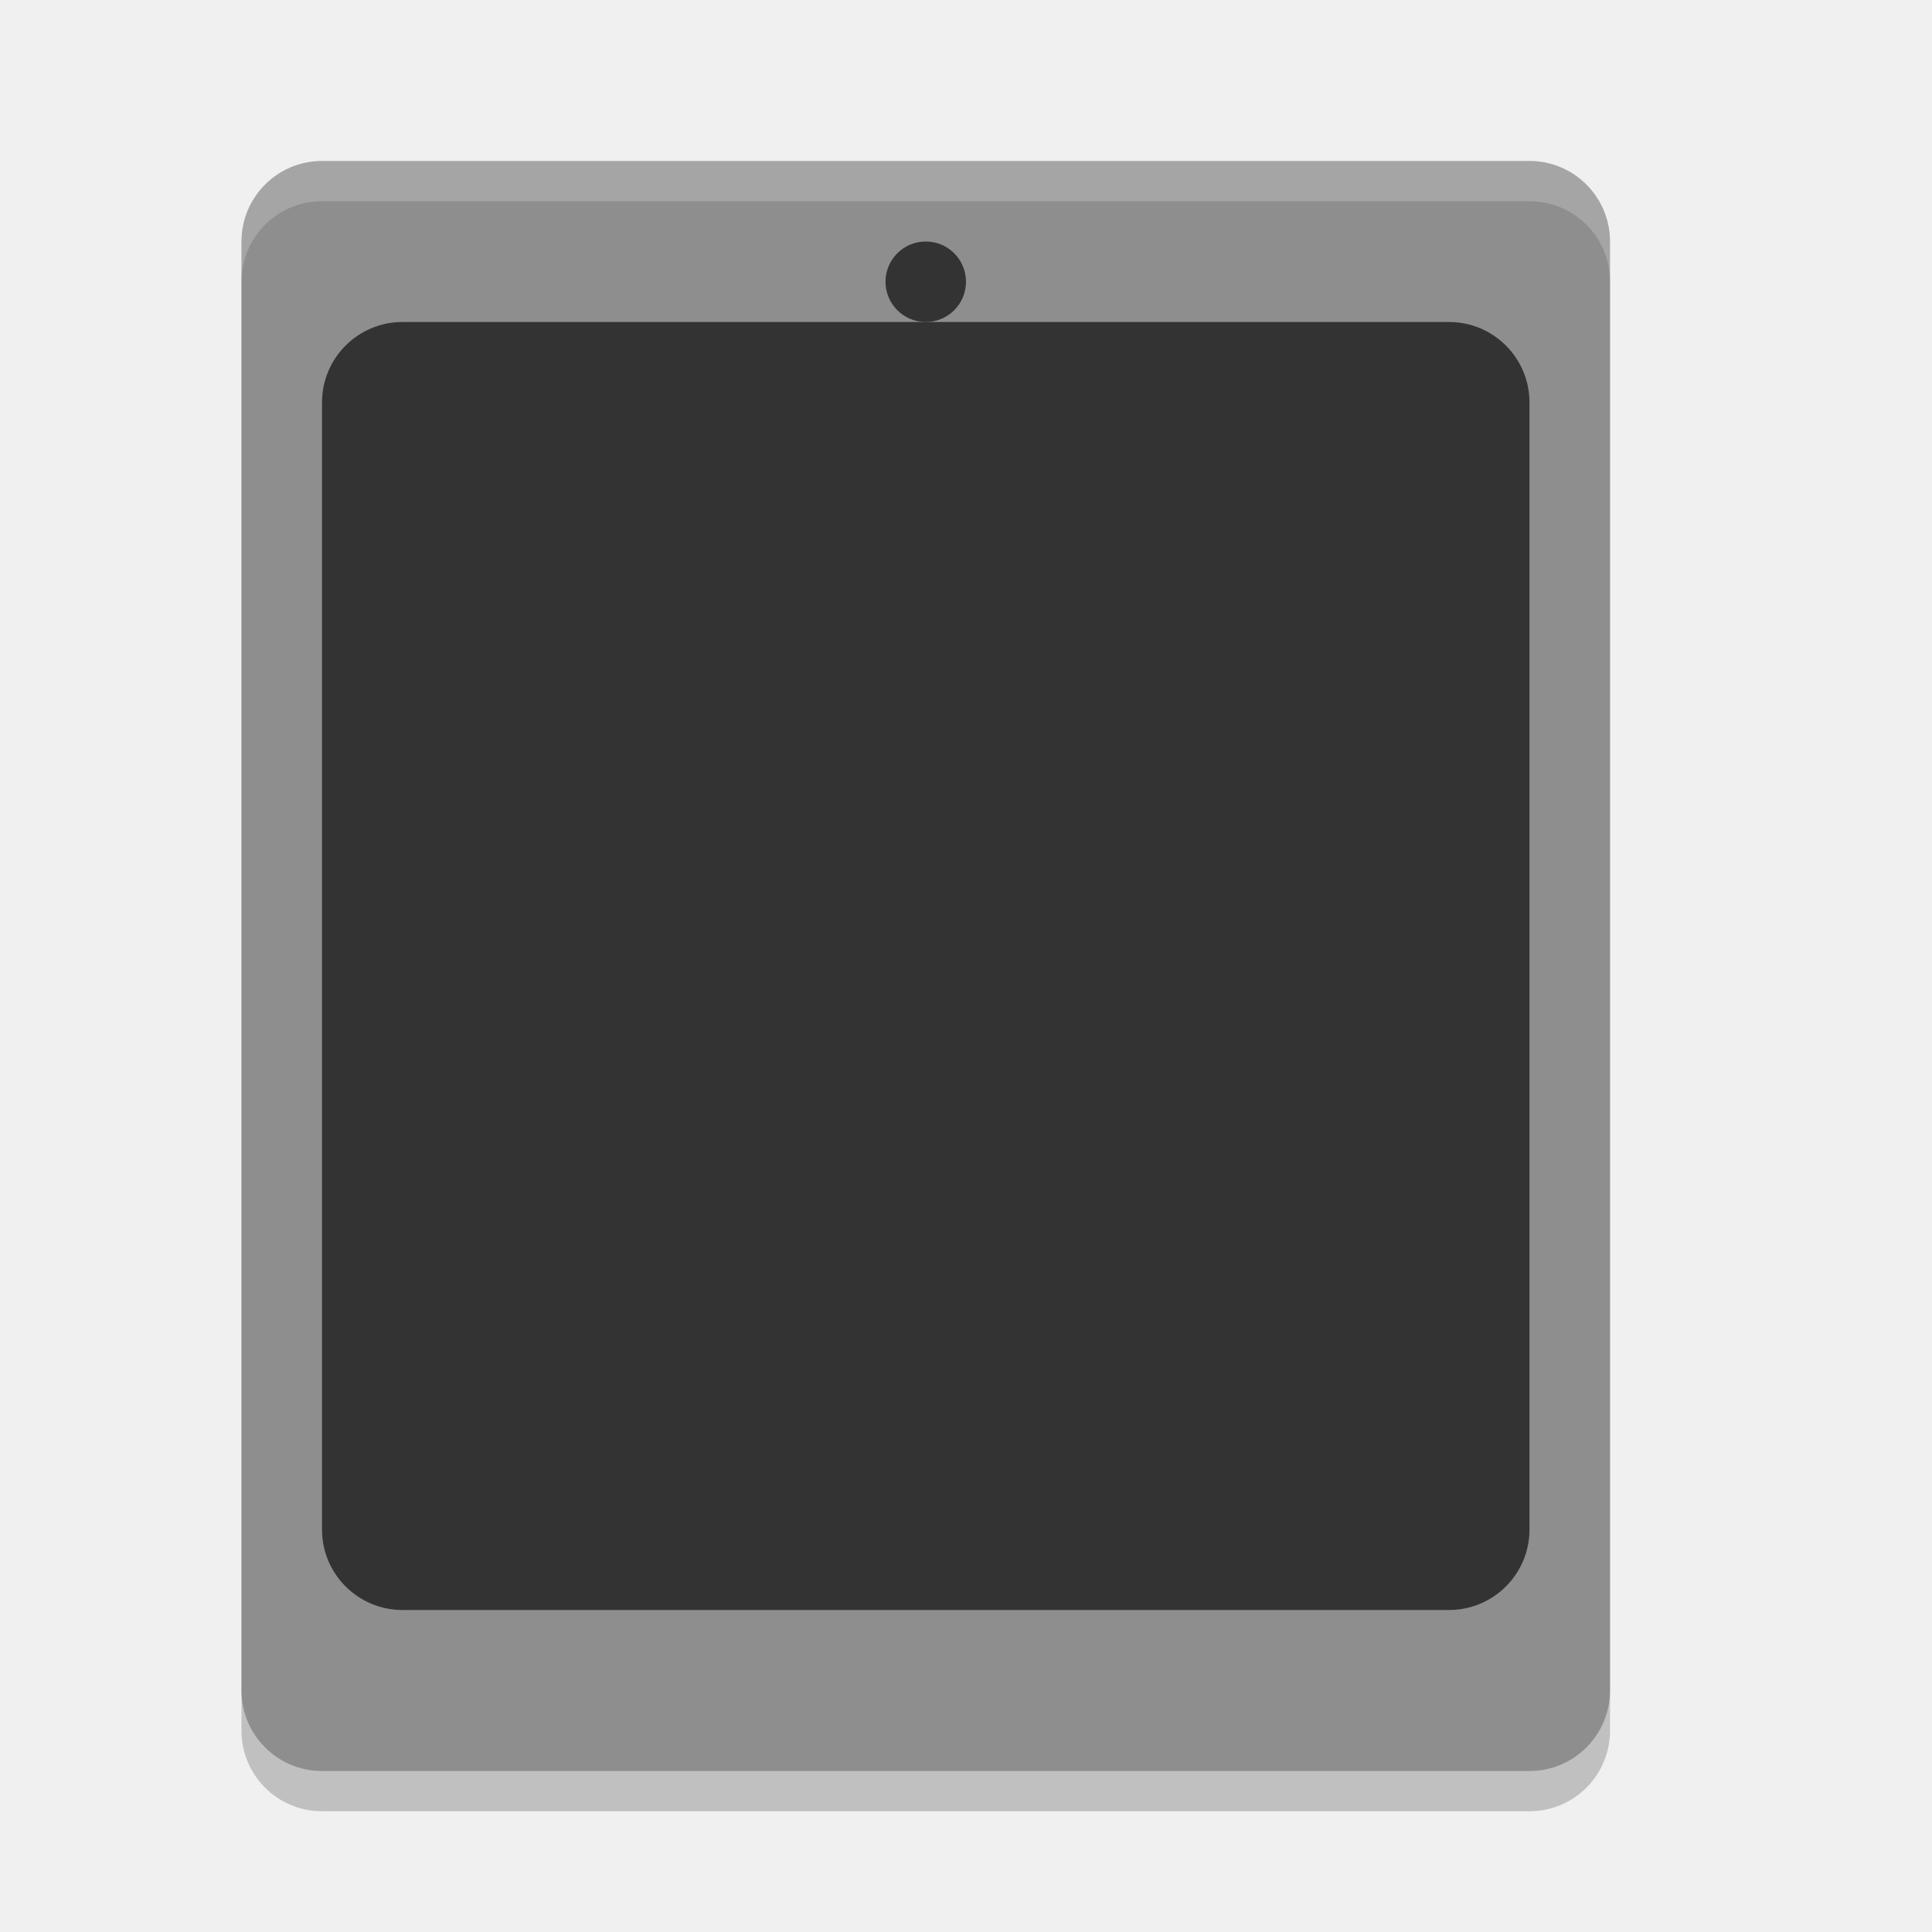
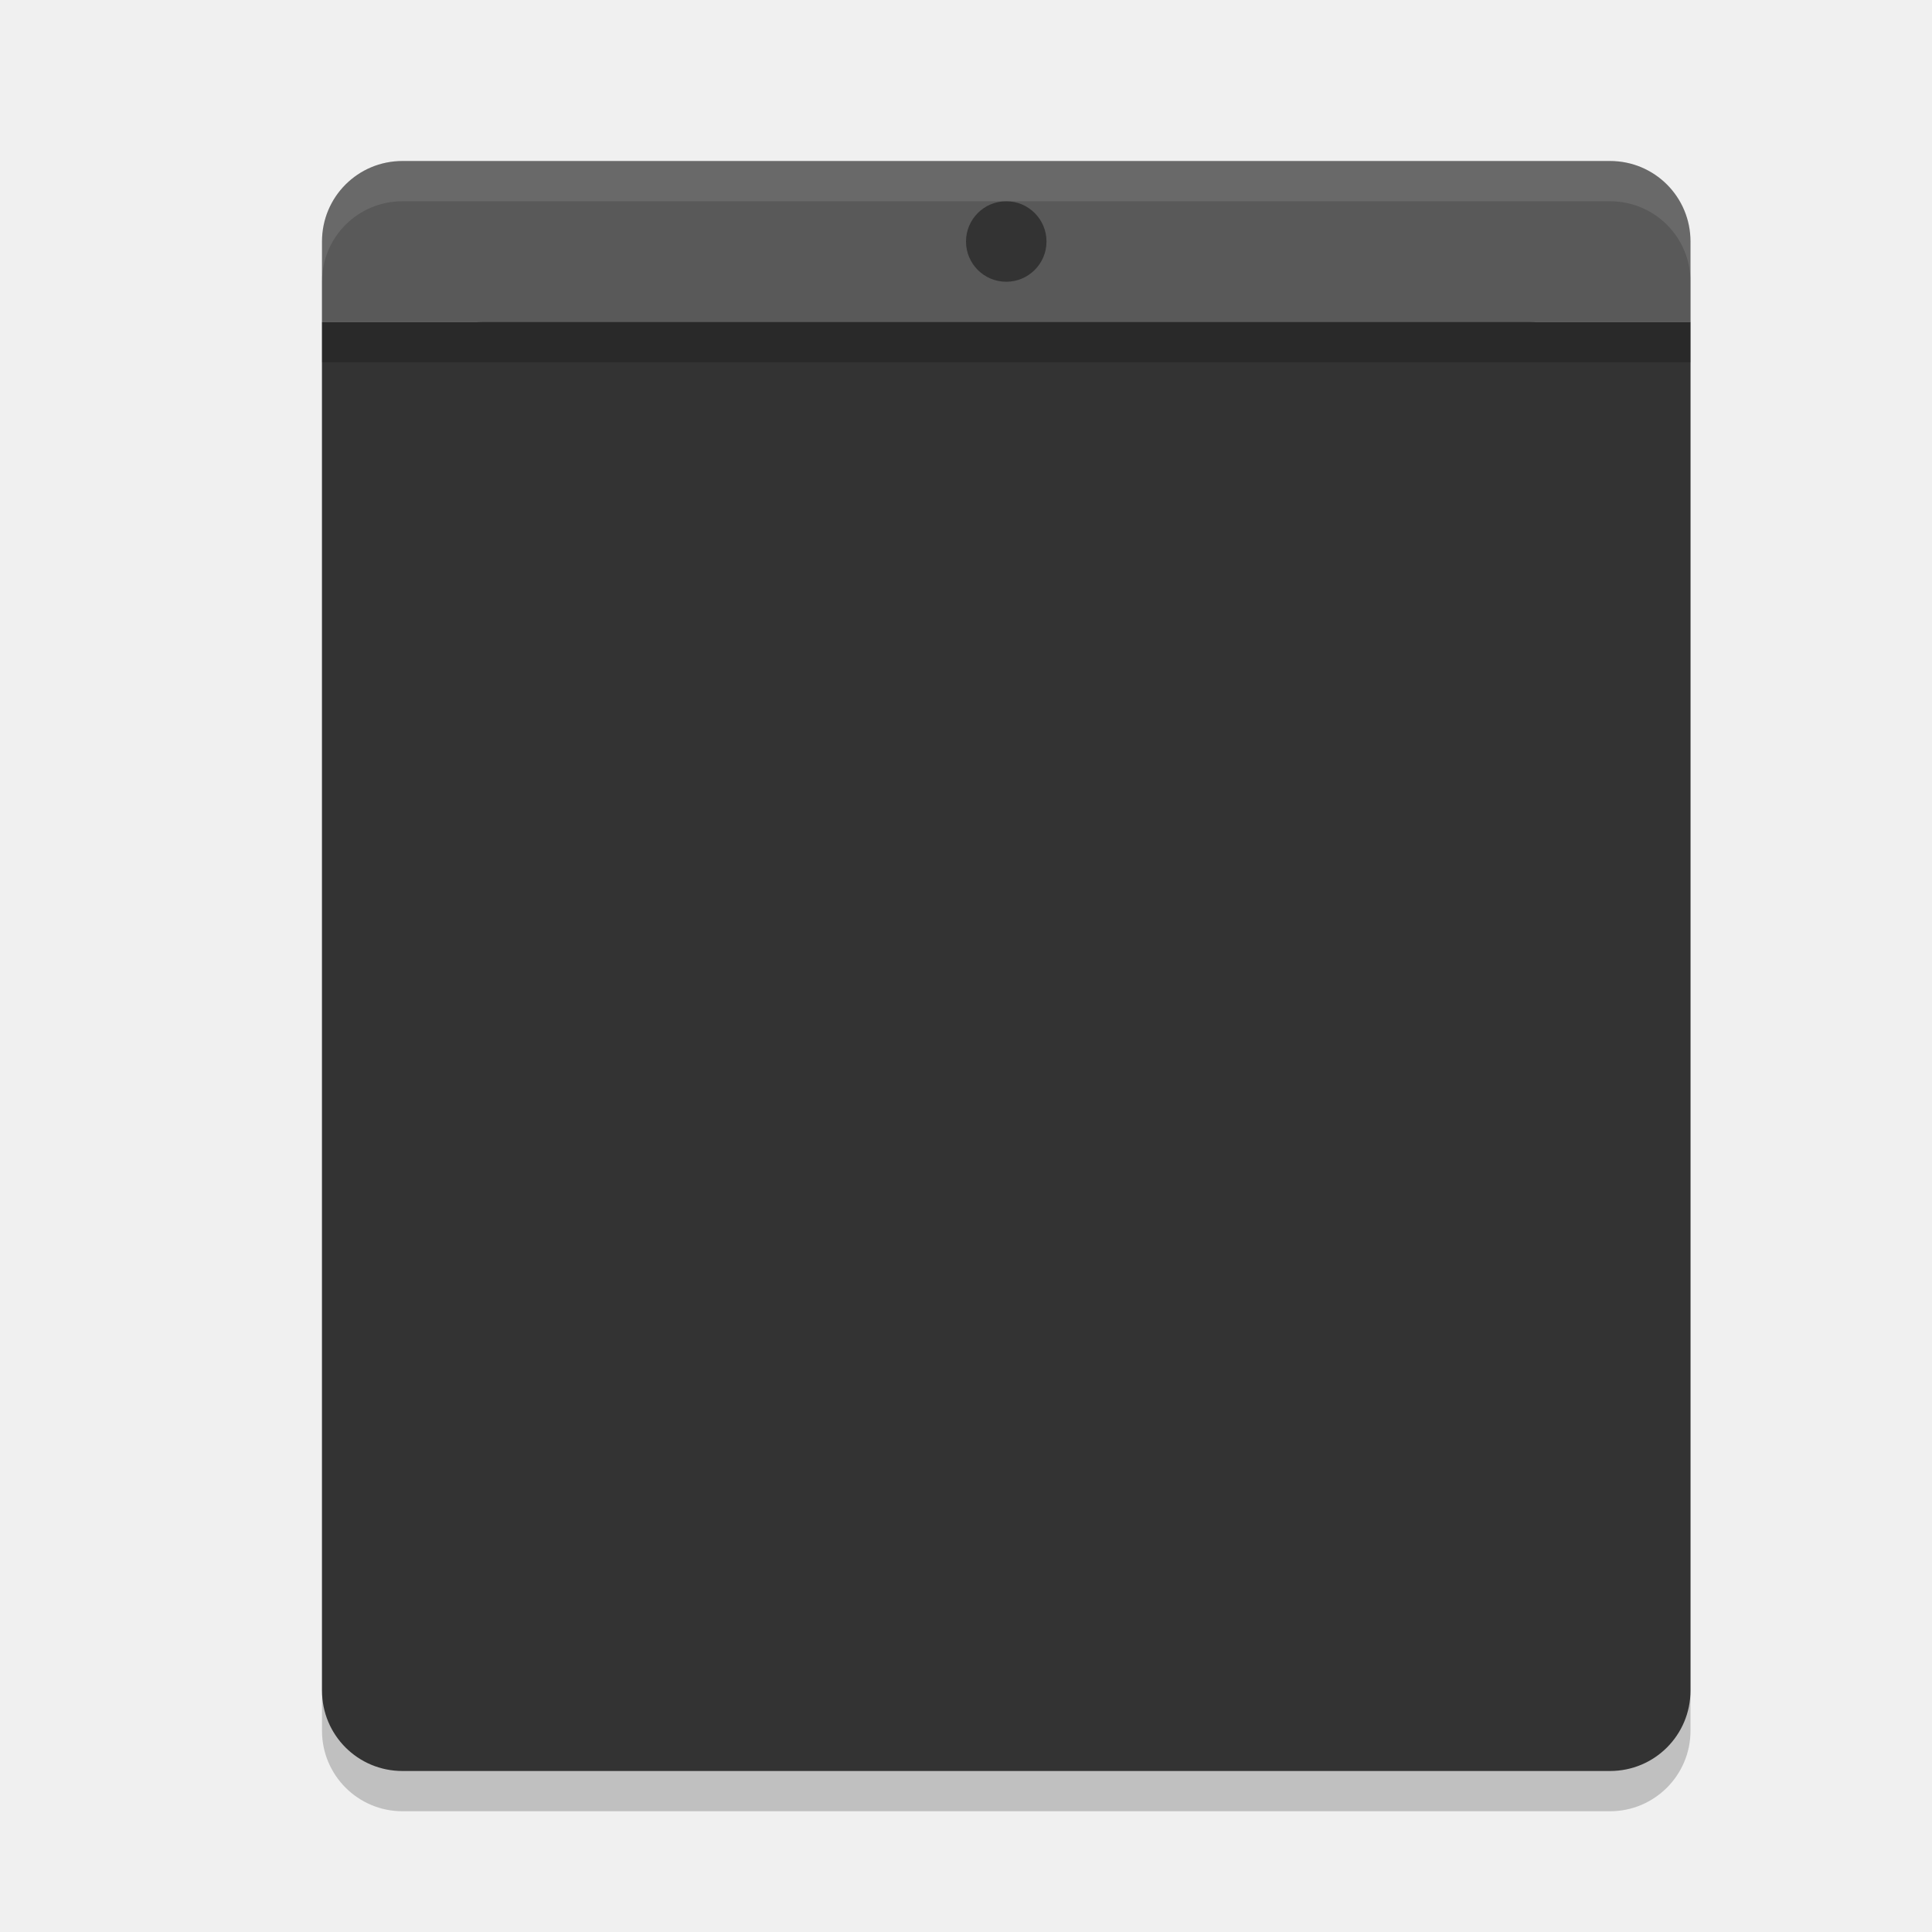
<svg xmlns="http://www.w3.org/2000/svg" width="24" height="24" version="1">
-   <rect style="opacity:0.2" width="20" height="17" x="-22.5" y="-20" rx="1" ry="1" transform="matrix(0,-1,-1,0,0,0)" />
-   <rect style="fill:#8e8e8e" width="20" height="17" x="-22" y="-20" rx="1" ry="1" transform="matrix(0,-1,-1,0,0,0)" />
-   <rect style="fill:#333333" width="15" height="16" x="4" y="4" rx="1" ry="1" />
-   <circle style="fill:#333333" cx="11.5" cy="3.5" r=".5" />
-   <path style="fill:#ffffff;opacity:0.2" d="M 4 2 C 3.446 2 3 2.446 3 3 L 3 3.5 C 3 2.946 3.446 2.5 4 2.5 L 19 2.5 C 19.554 2.5 20 2.946 20 3.5 L 20 3 C 20 2.446 19.554 2 19 2 L 4 2 z" />
+   <rect style="opacity:0.2" width="20" height="17" x="-22.5" y="-21" rx="1" ry="1" transform="matrix(0,-1,-1,0,0,0)" />
+   <path style="fill:#595959" d="M 5,2 C 4.446,2 4,2.446 4,3 V 4 H 21 V 3 C 21,2.446 20.554,2 20,2 Z" />
+   <rect style="fill:#333333" width="15" height="16" x="5" y="4" rx="1" ry="1" />
+   <circle style="fill:#333333" cx="12.5" cy="3" r=".5" />
+   <path style="opacity:0.1;fill:#ffffff" d="M 5,2 C 4.446,2 4,2.446 4,3 v 0.5 c 0,-0.554 0.446,-1 1,-1 h 15 c 0.554,0 1,0.446 1,1 V 3 C 21,2.446 20.554,2 20,2 Z" />
+   <path style="fill:#333333" d="m 4,4 v 17 c 0,0.554 0.446,1 1,1 h 15 c 0.554,0 1,-0.446 1,-1 V 4 Z" />
+   <rect style="opacity:0.2" width="17" height=".5" x="4" y="4" />
</svg>
